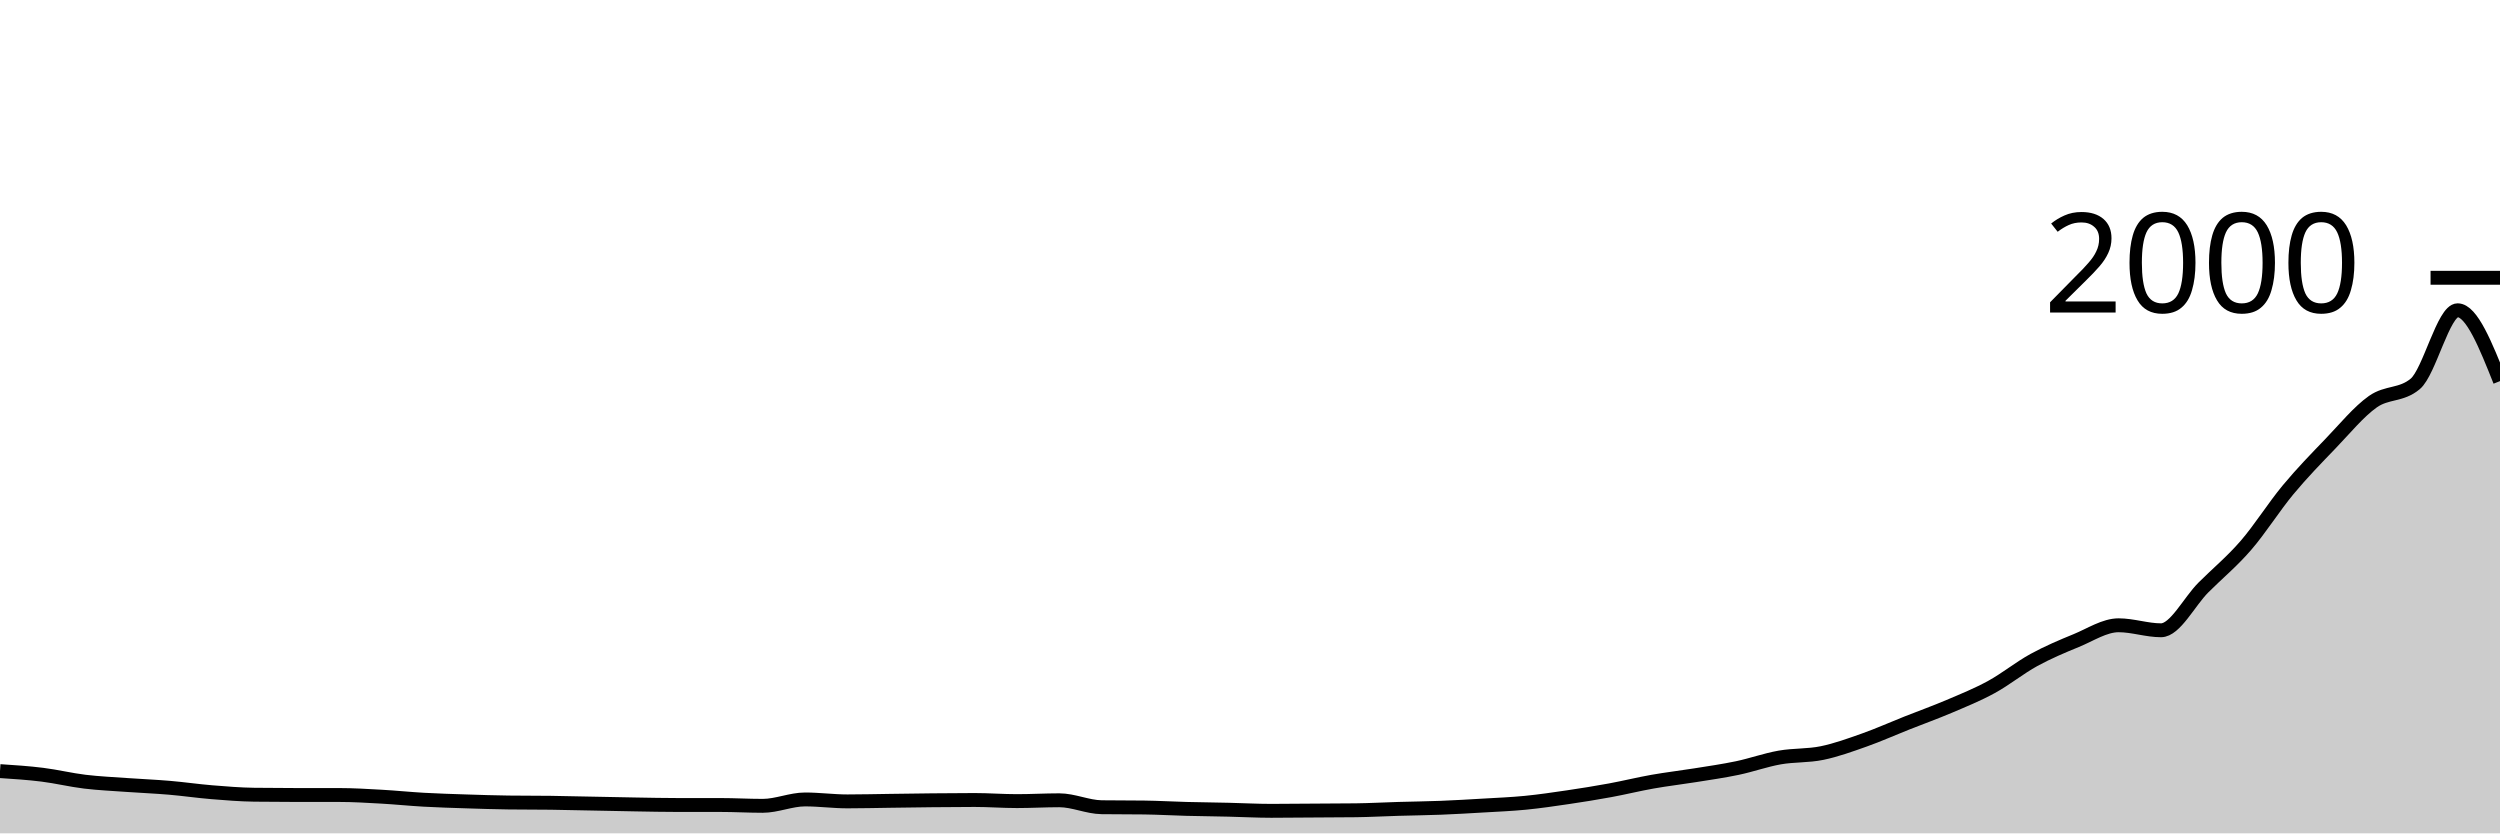
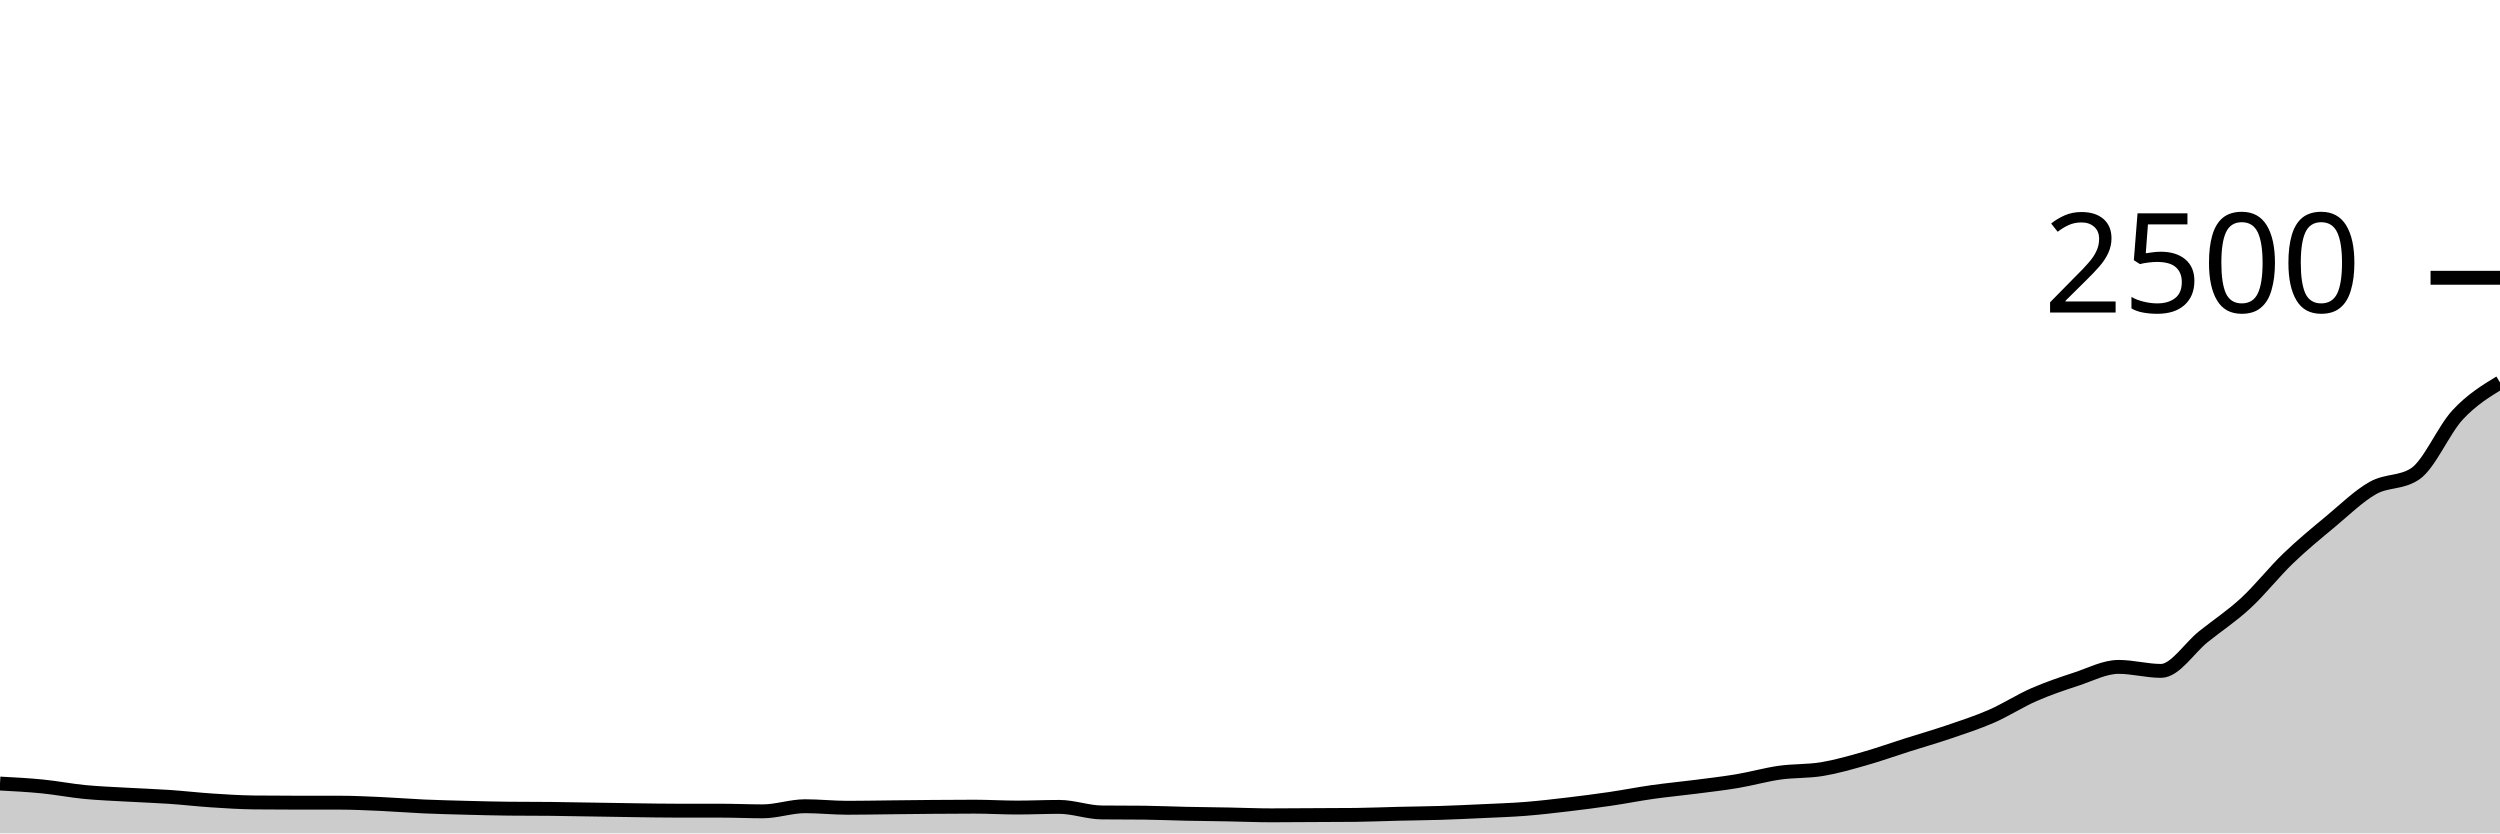
<svg xmlns="http://www.w3.org/2000/svg" viewBox="0 0 180 60">
  <g transform="translate(0,20)">
-     <path class="area" fill="rgba(0, 0, 0, 0.2)" d="M0,35.52C1.017,35.587,2.034,35.653,3.051,35.78C4.068,35.907,5.085,36.157,6.102,36.28C7.119,36.403,8.136,36.447,9.153,36.52C10.169,36.593,11.186,36.633,12.203,36.72C13.22,36.807,14.237,36.957,15.254,37.04C16.271,37.123,17.288,37.207,18.305,37.22C19.322,37.233,20.339,37.24,21.356,37.24C22.373,37.24,23.39,37.24,24.407,37.24C25.424,37.24,26.441,37.303,27.458,37.36C28.475,37.417,29.492,37.523,30.508,37.58C31.525,37.637,32.542,37.667,33.559,37.7C34.576,37.733,35.593,37.767,36.61,37.78C37.627,37.793,38.644,37.787,39.661,37.8C40.678,37.813,41.695,37.84,42.712,37.86C43.729,37.88,44.746,37.903,45.763,37.92C46.78,37.937,47.797,37.96,48.814,37.96C49.831,37.96,50.847,37.96,51.864,37.96C52.881,37.96,53.898,38.02,54.915,38.02C55.932,38.02,56.949,37.56,57.966,37.56C58.983,37.56,60,37.7,61.017,37.7C62.034,37.7,63.051,37.673,64.068,37.66C65.085,37.647,66.102,37.63,67.119,37.62C68.136,37.61,69.153,37.6,70.169,37.6C71.186,37.6,72.203,37.68,73.22,37.68C74.237,37.68,75.254,37.62,76.271,37.62C77.288,37.62,78.305,38.107,79.322,38.12C80.339,38.133,81.356,38.127,82.373,38.14C83.39,38.153,84.407,38.213,85.424,38.24C86.441,38.267,87.458,38.277,88.475,38.3C89.492,38.323,90.508,38.38,91.525,38.38C92.542,38.38,93.559,38.367,94.576,38.36C95.593,38.353,96.61,38.353,97.627,38.34C98.644,38.327,99.661,38.27,100.678,38.24C101.695,38.21,102.712,38.2,103.729,38.16C104.746,38.12,105.763,38.06,106.78,38C107.797,37.94,108.814,37.9,109.831,37.8C110.847,37.7,111.864,37.55,112.881,37.4C113.898,37.25,114.915,37.087,115.932,36.9C116.949,36.713,117.966,36.46,118.983,36.28C120,36.1,121.017,35.983,122.034,35.82C123.051,35.657,124.068,35.513,125.085,35.3C126.102,35.087,127.119,34.72,128.136,34.54C129.153,34.36,130.169,34.43,131.186,34.22C132.203,34.01,133.22,33.64,134.237,33.28C135.254,32.92,136.271,32.463,137.288,32.06C138.305,31.657,139.322,31.293,140.339,30.86C141.356,30.427,142.373,30.017,143.39,29.46C144.407,28.903,145.424,28.077,146.441,27.52C147.458,26.963,148.475,26.537,149.492,26.12C150.508,25.703,151.525,25.02,152.542,25.02C153.559,25.02,154.576,25.38,155.593,25.38C156.61,25.38,157.627,23.317,158.644,22.3C159.661,21.283,160.678,20.453,161.695,19.28C162.712,18.107,163.729,16.483,164.746,15.26C165.763,14.037,166.78,12.997,167.797,11.94C168.814,10.883,169.831,9.637,170.847,8.92C171.864,8.203,172.881,8.493,173.898,7.64C174.915,6.787,175.932,2.34,176.949,2.34C177.966,2.34,178.983,4.89,180,7.44L180,40C178.983,40,177.966,40,176.949,40C175.932,40,174.915,40,173.898,40C172.881,40,171.864,40,170.847,40C169.831,40,168.814,40,167.797,40C166.78,40,165.763,40,164.746,40C163.729,40,162.712,40,161.695,40C160.678,40,159.661,40,158.644,40C157.627,40,156.61,40,155.593,40C154.576,40,153.559,40,152.542,40C151.525,40,150.508,40,149.492,40C148.475,40,147.458,40,146.441,40C145.424,40,144.407,40,143.39,40C142.373,40,141.356,40,140.339,40C139.322,40,138.305,40,137.288,40C136.271,40,135.254,40,134.237,40C133.22,40,132.203,40,131.186,40C130.169,40,129.153,40,128.136,40C127.119,40,126.102,40,125.085,40C124.068,40,123.051,40,122.034,40C121.017,40,120,40,118.983,40C117.966,40,116.949,40,115.932,40C114.915,40,113.898,40,112.881,40C111.864,40,110.847,40,109.831,40C108.814,40,107.797,40,106.78,40C105.763,40,104.746,40,103.729,40C102.712,40,101.695,40,100.678,40C99.661,40,98.644,40,97.627,40C96.61,40,95.593,40,94.576,40C93.559,40,92.542,40,91.525,40C90.508,40,89.492,40,88.475,40C87.458,40,86.441,40,85.424,40C84.407,40,83.39,40,82.373,40C81.356,40,80.339,40,79.322,40C78.305,40,77.288,40,76.271,40C75.254,40,74.237,40,73.22,40C72.203,40,71.186,40,70.169,40C69.153,40,68.136,40,67.119,40C66.102,40,65.085,40,64.068,40C63.051,40,62.034,40,61.017,40C60,40,58.983,40,57.966,40C56.949,40,55.932,40,54.915,40C53.898,40,52.881,40,51.864,40C50.847,40,49.831,40,48.814,40C47.797,40,46.78,40,45.763,40C44.746,40,43.729,40,42.712,40C41.695,40,40.678,40,39.661,40C38.644,40,37.627,40,36.61,40C35.593,40,34.576,40,33.559,40C32.542,40,31.525,40,30.508,40C29.492,40,28.475,40,27.458,40C26.441,40,25.424,40,24.407,40C23.39,40,22.373,40,21.356,40C20.339,40,19.322,40,18.305,40C17.288,40,16.271,40,15.254,40C14.237,40,13.22,40,12.203,40C11.186,40,10.169,40,9.153,40C8.136,40,7.119,40,6.102,40C5.085,40,4.068,40,3.051,40C2.034,40,1.017,40,0,40Z" />
-     <path class="line" stroke="black" fill="none" d="M0,35.52C1.017,35.587,2.034,35.653,3.051,35.78C4.068,35.907,5.085,36.157,6.102,36.28C7.119,36.403,8.136,36.447,9.153,36.52C10.169,36.593,11.186,36.633,12.203,36.72C13.22,36.807,14.237,36.957,15.254,37.04C16.271,37.123,17.288,37.207,18.305,37.22C19.322,37.233,20.339,37.24,21.356,37.24C22.373,37.24,23.39,37.24,24.407,37.24C25.424,37.24,26.441,37.303,27.458,37.36C28.475,37.417,29.492,37.523,30.508,37.58C31.525,37.637,32.542,37.667,33.559,37.7C34.576,37.733,35.593,37.767,36.61,37.78C37.627,37.793,38.644,37.787,39.661,37.8C40.678,37.813,41.695,37.84,42.712,37.86C43.729,37.88,44.746,37.903,45.763,37.92C46.78,37.937,47.797,37.96,48.814,37.96C49.831,37.96,50.847,37.96,51.864,37.96C52.881,37.96,53.898,38.02,54.915,38.02C55.932,38.02,56.949,37.56,57.966,37.56C58.983,37.56,60,37.7,61.017,37.7C62.034,37.7,63.051,37.673,64.068,37.66C65.085,37.647,66.102,37.63,67.119,37.62C68.136,37.61,69.153,37.6,70.169,37.6C71.186,37.6,72.203,37.68,73.22,37.68C74.237,37.68,75.254,37.62,76.271,37.62C77.288,37.62,78.305,38.107,79.322,38.12C80.339,38.133,81.356,38.127,82.373,38.14C83.39,38.153,84.407,38.213,85.424,38.24C86.441,38.267,87.458,38.277,88.475,38.3C89.492,38.323,90.508,38.38,91.525,38.38C92.542,38.38,93.559,38.367,94.576,38.36C95.593,38.353,96.61,38.353,97.627,38.34C98.644,38.327,99.661,38.27,100.678,38.24C101.695,38.21,102.712,38.2,103.729,38.16C104.746,38.12,105.763,38.06,106.78,38C107.797,37.94,108.814,37.9,109.831,37.8C110.847,37.7,111.864,37.55,112.881,37.4C113.898,37.25,114.915,37.087,115.932,36.9C116.949,36.713,117.966,36.46,118.983,36.28C120,36.1,121.017,35.983,122.034,35.82C123.051,35.657,124.068,35.513,125.085,35.3C126.102,35.087,127.119,34.72,128.136,34.54C129.153,34.36,130.169,34.43,131.186,34.22C132.203,34.01,133.22,33.64,134.237,33.28C135.254,32.92,136.271,32.463,137.288,32.06C138.305,31.657,139.322,31.293,140.339,30.86C141.356,30.427,142.373,30.017,143.39,29.46C144.407,28.903,145.424,28.077,146.441,27.52C147.458,26.963,148.475,26.537,149.492,26.12C150.508,25.703,151.525,25.02,152.542,25.02C153.559,25.02,154.576,25.38,155.593,25.38C156.61,25.38,157.627,23.317,158.644,22.3C159.661,21.283,160.678,20.453,161.695,19.28C162.712,18.107,163.729,16.483,164.746,15.26C165.763,14.037,166.78,12.997,167.797,11.94C168.814,10.883,169.831,9.637,170.847,8.92C171.864,8.203,172.881,8.493,173.898,7.64C174.915,6.787,175.932,2.34,176.949,2.34C177.966,2.34,178.983,4.89,180,7.44" />
+     <path class="area" fill="rgba(0, 0, 0, 0.2)" d="M0,36.416C1.017,36.469,2.034,36.523,3.051,36.624C4.068,36.725,5.085,36.925,6.102,37.024C7.119,37.123,8.136,37.157,9.153,37.216C10.169,37.275,11.186,37.307,12.203,37.376C13.22,37.445,14.237,37.565,15.254,37.632C16.271,37.699,17.288,37.765,18.305,37.776C19.322,37.787,20.339,37.792,21.356,37.792C22.373,37.792,23.39,37.792,24.407,37.792C25.424,37.792,26.441,37.843,27.458,37.888C28.475,37.933,29.492,38.019,30.508,38.064C31.525,38.109,32.542,38.133,33.559,38.16C34.576,38.187,35.593,38.213,36.61,38.224C37.627,38.235,38.644,38.229,39.661,38.24C40.678,38.251,41.695,38.272,42.712,38.288C43.729,38.304,44.746,38.323,45.763,38.336C46.78,38.349,47.797,38.368,48.814,38.368C49.831,38.368,50.847,38.368,51.864,38.368C52.881,38.368,53.898,38.416,54.915,38.416C55.932,38.416,56.949,38.048,57.966,38.048C58.983,38.048,60,38.16,61.017,38.16C62.034,38.16,63.051,38.139,64.068,38.128C65.085,38.117,66.102,38.104,67.119,38.096C68.136,38.088,69.153,38.08,70.169,38.08C71.186,38.08,72.203,38.144,73.22,38.144C74.237,38.144,75.254,38.096,76.271,38.096C77.288,38.096,78.305,38.485,79.322,38.496C80.339,38.507,81.356,38.501,82.373,38.512C83.39,38.523,84.407,38.571,85.424,38.592C86.441,38.613,87.458,38.621,88.475,38.64C89.492,38.659,90.508,38.704,91.525,38.704C92.542,38.704,93.559,38.693,94.576,38.688C95.593,38.683,96.61,38.683,97.627,38.672C98.644,38.661,99.661,38.616,100.678,38.592C101.695,38.568,102.712,38.56,103.729,38.528C104.746,38.496,105.763,38.448,106.78,38.4C107.797,38.352,108.814,38.32,109.831,38.24C110.847,38.16,111.864,38.04,112.881,37.92C113.898,37.8,114.915,37.669,115.932,37.52C116.949,37.371,117.966,37.168,118.983,37.024C120,36.88,121.017,36.787,122.034,36.656C123.051,36.525,124.068,36.411,125.085,36.24C126.102,36.069,127.119,35.776,128.136,35.632C129.153,35.488,130.169,35.544,131.186,35.376C132.203,35.208,133.22,34.912,134.237,34.624C135.254,34.336,136.271,33.971,137.288,33.648C138.305,33.325,139.322,33.035,140.339,32.688C141.356,32.341,142.373,32.013,143.39,31.568C144.407,31.123,145.424,30.461,146.441,30.016C147.458,29.571,148.475,29.229,149.492,28.896C150.508,28.563,151.525,28.016,152.542,28.016C153.559,28.016,154.576,28.304,155.593,28.304C156.61,28.304,157.627,26.653,158.644,25.84C159.661,25.027,160.678,24.363,161.695,23.424C162.712,22.485,163.729,21.187,164.746,20.208C165.763,19.229,166.78,18.397,167.797,17.552C168.814,16.707,169.831,15.709,170.847,15.136C171.864,14.563,172.881,14.795,173.898,14.112C174.915,13.429,175.932,10.968,176.949,9.872C177.966,8.776,178.983,8.156,180,7.536L180,40C178.983,40,177.966,40,176.949,40C175.932,40,174.915,40,173.898,40C172.881,40,171.864,40,170.847,40C169.831,40,168.814,40,167.797,40C166.78,40,165.763,40,164.746,40C163.729,40,162.712,40,161.695,40C160.678,40,159.661,40,158.644,40C157.627,40,156.61,40,155.593,40C154.576,40,153.559,40,152.542,40C151.525,40,150.508,40,149.492,40C148.475,40,147.458,40,146.441,40C145.424,40,144.407,40,143.39,40C142.373,40,141.356,40,140.339,40C139.322,40,138.305,40,137.288,40C136.271,40,135.254,40,134.237,40C133.22,40,132.203,40,131.186,40C130.169,40,129.153,40,128.136,40C127.119,40,126.102,40,125.085,40C124.068,40,123.051,40,122.034,40C121.017,40,120,40,118.983,40C117.966,40,116.949,40,115.932,40C114.915,40,113.898,40,112.881,40C111.864,40,110.847,40,109.831,40C108.814,40,107.797,40,106.78,40C105.763,40,104.746,40,103.729,40C102.712,40,101.695,40,100.678,40C99.661,40,98.644,40,97.627,40C96.61,40,95.593,40,94.576,40C93.559,40,92.542,40,91.525,40C90.508,40,89.492,40,88.475,40C87.458,40,86.441,40,85.424,40C84.407,40,83.39,40,82.373,40C81.356,40,80.339,40,79.322,40C78.305,40,77.288,40,76.271,40C75.254,40,74.237,40,73.22,40C72.203,40,71.186,40,70.169,40C69.153,40,68.136,40,67.119,40C66.102,40,65.085,40,64.068,40C63.051,40,62.034,40,61.017,40C60,40,58.983,40,57.966,40C56.949,40,55.932,40,54.915,40C53.898,40,52.881,40,51.864,40C50.847,40,49.831,40,48.814,40C47.797,40,46.78,40,45.763,40C44.746,40,43.729,40,42.712,40C41.695,40,40.678,40,39.661,40C38.644,40,37.627,40,36.61,40C35.593,40,34.576,40,33.559,40C32.542,40,31.525,40,30.508,40C29.492,40,28.475,40,27.458,40C26.441,40,25.424,40,24.407,40C23.39,40,22.373,40,21.356,40C20.339,40,19.322,40,18.305,40C17.288,40,16.271,40,15.254,40C14.237,40,13.22,40,12.203,40C11.186,40,10.169,40,9.153,40C8.136,40,7.119,40,6.102,40C5.085,40,4.068,40,3.051,40C2.034,40,1.017,40,0,40Z" />
+     <path class="line" stroke="black" fill="none" d="M0,36.416C1.017,36.469,2.034,36.523,3.051,36.624C4.068,36.725,5.085,36.925,6.102,37.024C7.119,37.123,8.136,37.157,9.153,37.216C10.169,37.275,11.186,37.307,12.203,37.376C13.22,37.445,14.237,37.565,15.254,37.632C16.271,37.699,17.288,37.765,18.305,37.776C19.322,37.787,20.339,37.792,21.356,37.792C22.373,37.792,23.39,37.792,24.407,37.792C25.424,37.792,26.441,37.843,27.458,37.888C28.475,37.933,29.492,38.019,30.508,38.064C31.525,38.109,32.542,38.133,33.559,38.16C34.576,38.187,35.593,38.213,36.61,38.224C37.627,38.235,38.644,38.229,39.661,38.24C40.678,38.251,41.695,38.272,42.712,38.288C43.729,38.304,44.746,38.323,45.763,38.336C46.78,38.349,47.797,38.368,48.814,38.368C49.831,38.368,50.847,38.368,51.864,38.368C52.881,38.368,53.898,38.416,54.915,38.416C55.932,38.416,56.949,38.048,57.966,38.048C58.983,38.048,60,38.16,61.017,38.16C62.034,38.16,63.051,38.139,64.068,38.128C65.085,38.117,66.102,38.104,67.119,38.096C68.136,38.088,69.153,38.08,70.169,38.08C71.186,38.08,72.203,38.144,73.22,38.144C74.237,38.144,75.254,38.096,76.271,38.096C77.288,38.096,78.305,38.485,79.322,38.496C80.339,38.507,81.356,38.501,82.373,38.512C83.39,38.523,84.407,38.571,85.424,38.592C86.441,38.613,87.458,38.621,88.475,38.64C89.492,38.659,90.508,38.704,91.525,38.704C92.542,38.704,93.559,38.693,94.576,38.688C95.593,38.683,96.61,38.683,97.627,38.672C98.644,38.661,99.661,38.616,100.678,38.592C101.695,38.568,102.712,38.56,103.729,38.528C104.746,38.496,105.763,38.448,106.78,38.4C107.797,38.352,108.814,38.32,109.831,38.24C110.847,38.16,111.864,38.04,112.881,37.92C113.898,37.8,114.915,37.669,115.932,37.52C116.949,37.371,117.966,37.168,118.983,37.024C120,36.88,121.017,36.787,122.034,36.656C123.051,36.525,124.068,36.411,125.085,36.24C126.102,36.069,127.119,35.776,128.136,35.632C129.153,35.488,130.169,35.544,131.186,35.376C132.203,35.208,133.22,34.912,134.237,34.624C135.254,34.336,136.271,33.971,137.288,33.648C138.305,33.325,139.322,33.035,140.339,32.688C141.356,32.341,142.373,32.013,143.39,31.568C144.407,31.123,145.424,30.461,146.441,30.016C147.458,29.571,148.475,29.229,149.492,28.896C150.508,28.563,151.525,28.016,152.542,28.016C153.559,28.016,154.576,28.304,155.593,28.304C156.61,28.304,157.627,26.653,158.644,25.84C159.661,25.027,160.678,24.363,161.695,23.424C162.712,22.485,163.729,21.187,164.746,20.208C165.763,19.229,166.78,18.397,167.797,17.552C168.814,16.707,169.831,15.709,170.847,15.136C171.864,14.563,172.881,14.795,173.898,14.112C174.915,13.429,175.932,10.968,176.949,9.872C177.966,8.776,178.983,8.156,180,7.536" />
    <path class="axis-ceiling" stroke-width="1" stroke="black" fill="none" d="M175,0L180,0" />
-     <text class="axis-ceiling-label" font-family="sans-serif" text-anchor="end" font-size="10px" x="170" y="2.5">2000</text>
+     <text class="axis-ceiling-label" font-family="sans-serif" text-anchor="end" font-size="10px" x="170" y="2.5">2500</text>
  </g>
</svg>
